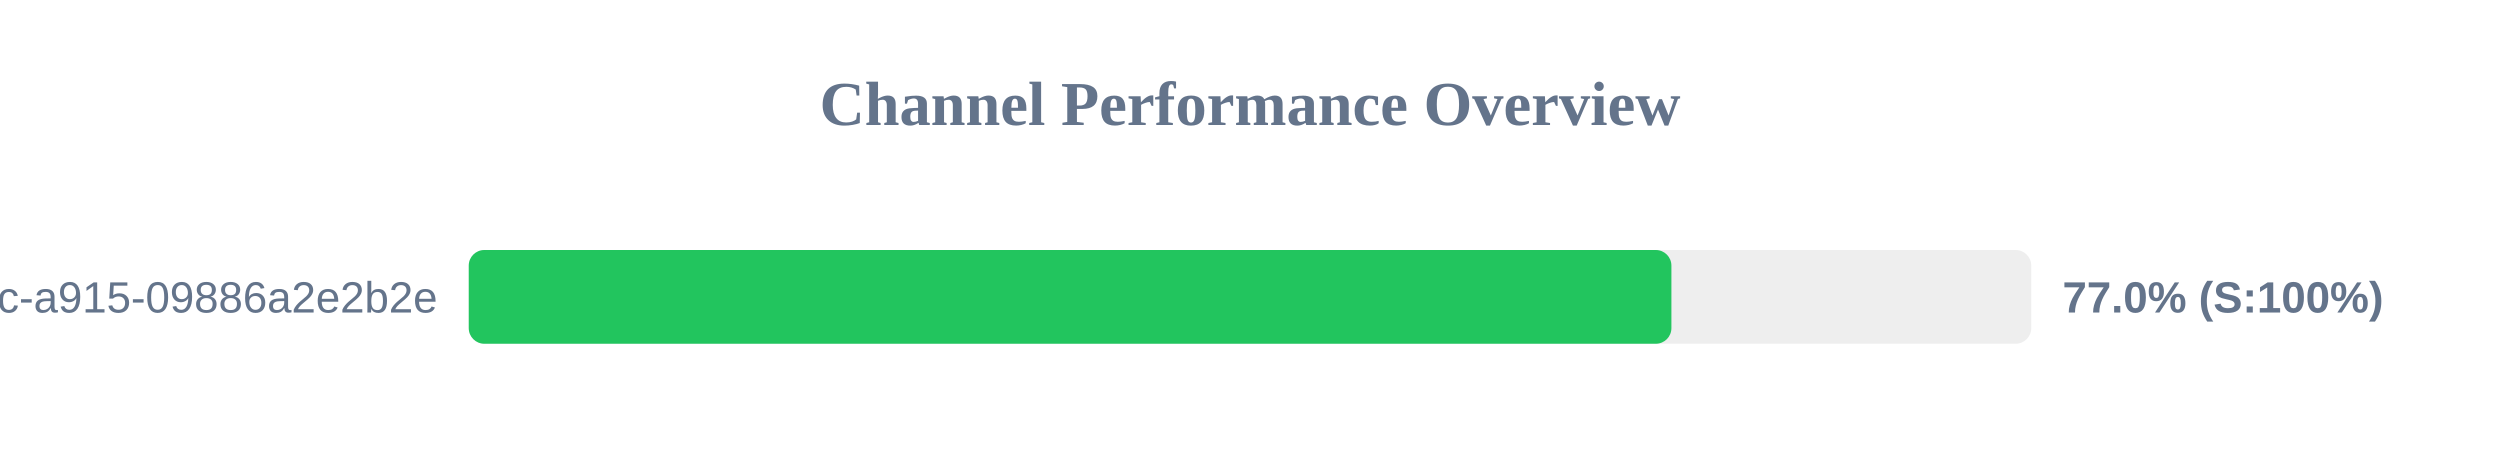
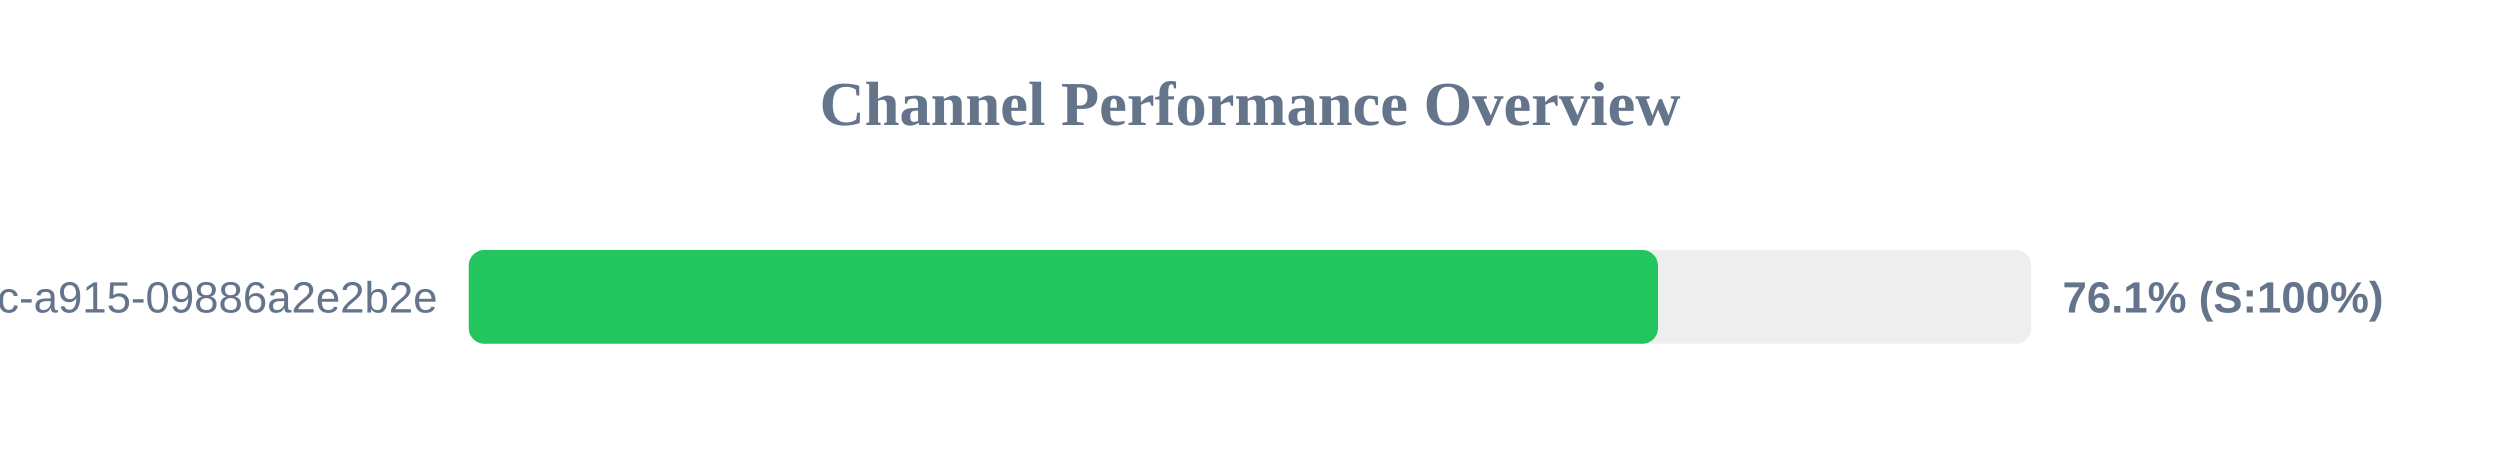
<svg xmlns="http://www.w3.org/2000/svg" width="800" height="150" version="1.1">
  <style>
        .row { font: 14px Arial; fill: #64748b; }
        .score { font: bold 14px Arial; fill: #64748b; }
    </style>
  <text x="400" y="40" text-anchor="middle" font-size="20px" font-weight="bold" fill="#64748b">Channel Performance Overview</text>
  <rect x="150" y="80" width="500" height="30" fill="#eee" rx="5" />
-   <rect x="150" y="80" width="384.85" height="30" fill="#22c55e" rx="5" />
+   <rect x="150" y="80" width="380.55" height="30" fill="#22c55e" rx="5" />
  <text x="140" y="100" text-anchor="end" class="row">?uuid=52816135-d3bc-46bc-a915-09886a2e2b2e</text>
-   <text x="660" y="100" text-anchor="start" class="score">77.0% (S:100%)</text>
+   <text x="660" y="100" text-anchor="start" class="score">76.1% (S:100%)</text>
</svg>
